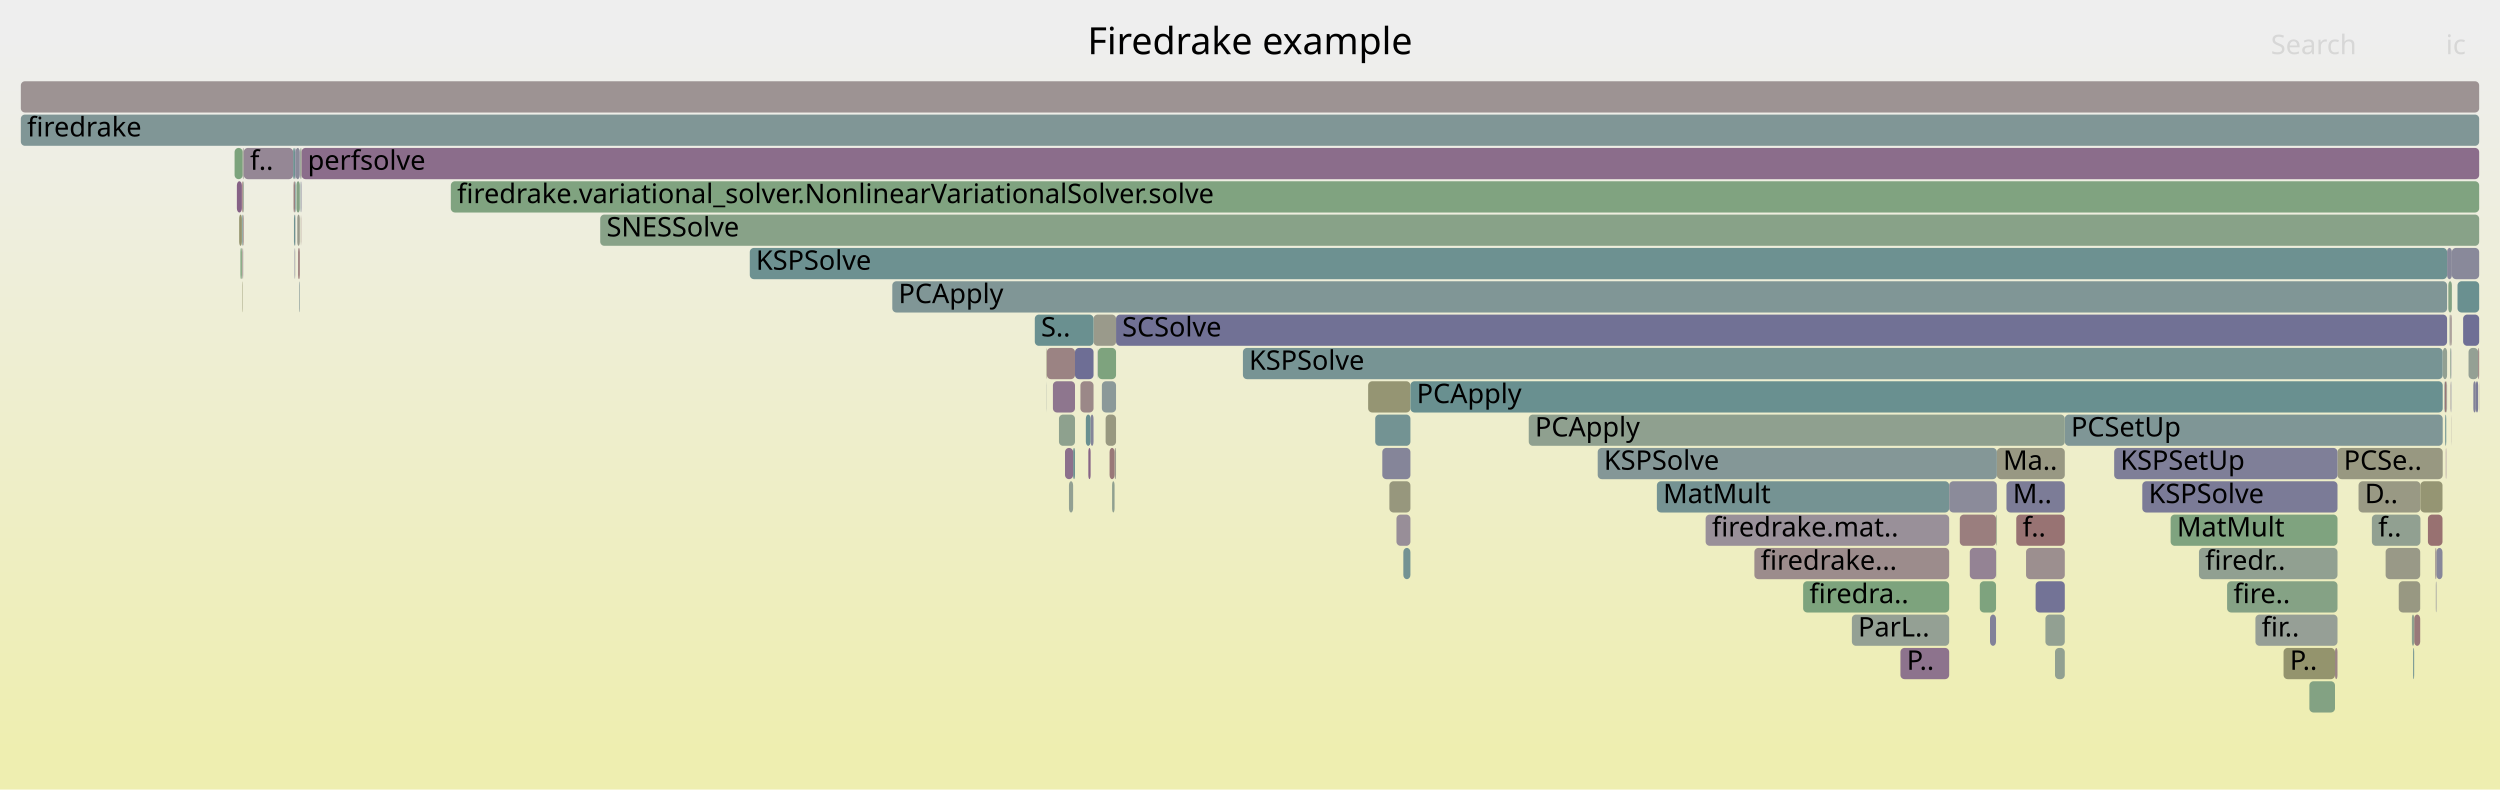
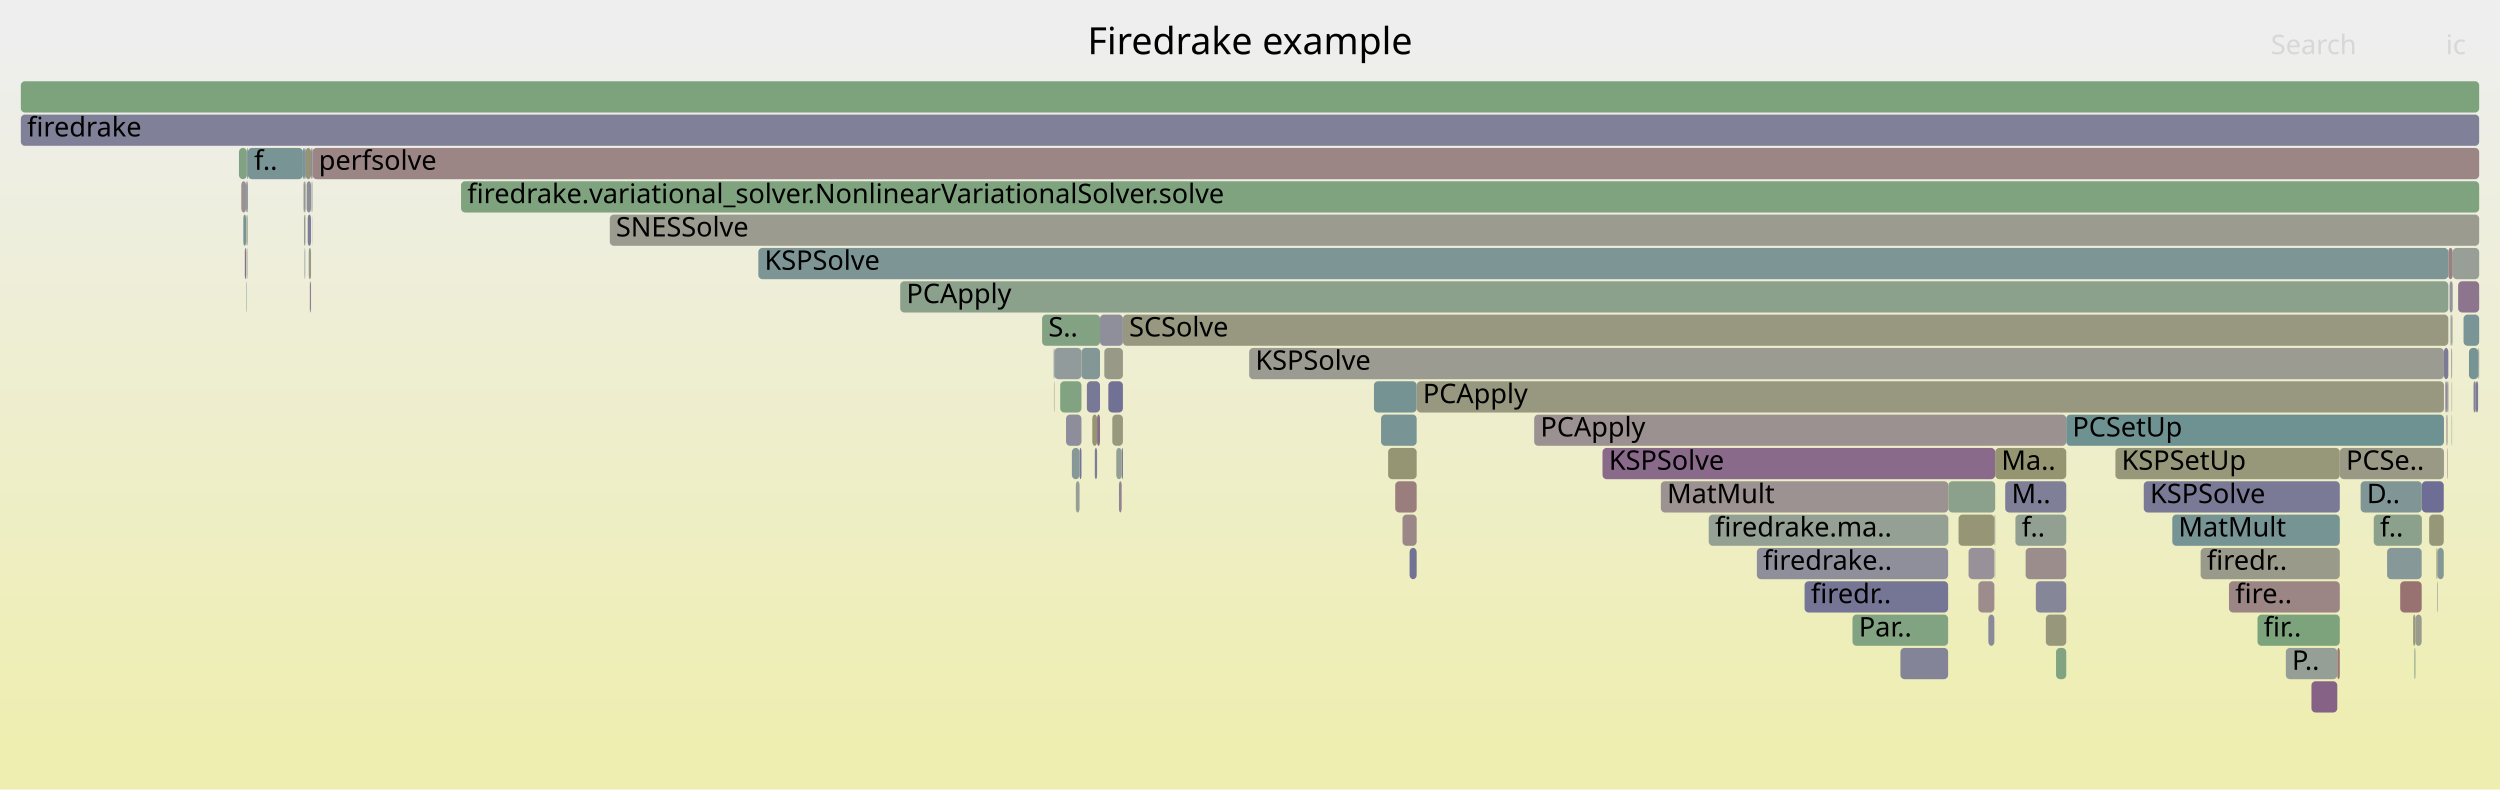
<svg xmlns="http://www.w3.org/2000/svg" version="1.1" width="1200" height="379" viewBox="0 0 1200 379">
  <defs>
    <linearGradient id="background" y1="0" y2="1" x1="0" x2="0">
      <stop stop-color="#eeeeee" offset="5%" />
      <stop stop-color="#eeeeb0" offset="95%" />
    </linearGradient>
  </defs>
  <style type="text/css">
	text { font-family:Verdana; font-size:13px; fill:rgb(0,0,0); }
	#search, #ignorecase { opacity:0.1; cursor:pointer; }
	#search:hover, #search.show, #ignorecase:hover, #ignorecase.show { opacity:1; }
	#subtitle { text-anchor:middle; font-color:rgb(160,160,160); }
	#title { text-anchor:middle; font-size:18px}
	#unzoom { cursor:pointer; }
	#frames &gt; *:hover { stroke:black; stroke-width:0.5; cursor:pointer; }
	.hide { display:none; }
	.parent { opacity:0.5; }
</style>
  <rect x="0.0" y="0" width="1200.0" height="379.0" fill="url(#background)" />
  <text id="title" x="600.00" y="26">Firedrake example</text>
  <text id="details" x="10.00" y="361"> </text>
  <text id="unzoom" x="10.00" y="26" class="hide">Reset Zoom</text>
  <text id="search" x="1090.00" y="26">Search</text>
  <text id="ignorecase" x="1174.00" y="26">ic</text>
  <text id="matched" x="1090.00" y="361"> </text>
  <g id="frames">
    <g>
-       <rect x="141.6" y="71" width="0.3" height="15.0" fill="rgb(120.818,120.818,150.803)" rx="2" ry="2" />
-       <text x="144.57" y="81.5" />
-     </g>
-     <g>
-       <rect x="502.3" y="167" width="0.2" height="15.0" fill="rgb(149.728,149.728,117.915)" rx="2" ry="2" />
-       <text x="505.28" y="177.5" />
-     </g>
-     <g>
-       <rect x="666.9" y="231" width="10.1" height="15.0" fill="rgb(151.203,151.203,125.061)" rx="2" ry="2" />
-       <text x="669.89" y="241.5" />
-     </g>
-     <g>
-       <rect x="991.1" y="199" width="181.4" height="15.0" fill="rgb(126.851,149.924,149.924)" rx="2" ry="2" />
-       <text x="994.09" y="209.5">PCSetUp</text>
-     </g>
-     <g>
-       <rect x="865.5" y="279" width="70.1" height="15.0" fill="rgb(124.852,163.396,124.852)" rx="2" ry="2" />
-       <text x="868.52" y="289.5">firedra..</text>
-     </g>
-     <g>
-       <rect x="1179.6" y="135" width="10.4" height="15.0" fill="rgb(105.685,144.437,144.437)" rx="2" ry="2" />
-       <text x="1182.59" y="145.5" />
-     </g>
-     <g>
-       <rect x="521.2" y="199" width="2.3" height="15.0" fill="rgb(105.161,144.301,144.301)" rx="2" ry="2" />
-       <text x="524.16" y="209.5" />
-     </g>
-     <g>
-       <rect x="967.8" y="247" width="23.3" height="15.0" fill="rgb(152.368,114.821,114.821)" rx="2" ry="2" />
-       <text x="970.81" y="257.5">f..</text>
-     </g>
-     <g>
-       <rect x="141.8" y="119" width="0.1" height="15.0" fill="rgb(150.379,150.379,121.068)" rx="2" ry="2" />
-       <text x="144.76" y="129.5" />
-     </g>
-     <g>
-       <rect x="144.3" y="103" width="0.1" height="15.0" fill="rgb(150.603,150.603,122.152)" rx="2" ry="2" />
-       <text x="147.30" y="113.5" />
-     </g>
-     <g>
-       <rect x="945.5" y="263" width="12.6" height="15.0" fill="rgb(147.521,131.146,147.521)" rx="2" ry="2" />
-       <text x="948.50" y="273.5" />
-     </g>
-     <g>
-       <rect x="140.7" y="71" width="0.9" height="15.0" fill="rgb(109.275,145.367,145.367)" rx="2" ry="2" />
-       <text x="143.73" y="81.5" />
-     </g>
-     <g>
-       <rect x="958.5" y="215" width="32.6" height="15.0" fill="rgb(152.434,152.434,131.025)" rx="2" ry="2" />
-       <text x="961.47" y="225.5">Ma..</text>
-     </g>
-     <g>
-       <rect x="518.6" y="183" width="6.3" height="15.0" fill="rgb(155.194,136.489,136.489)" rx="2" ry="2" />
-       <text x="521.58" y="193.5" />
-     </g>
-     <g>
-       <rect x="1174.0" y="215" width="0.2" height="15.0" fill="rgb(138.672,108.473,138.672)" rx="2" ry="2" />
-       <text x="1177.03" y="225.5" />
-     </g>
-     <g>
-       <rect x="1145.1" y="263" width="16.6" height="15.0" fill="rgb(153.241,153.241,134.94)" rx="2" ry="2" />
-       <text x="1148.07" y="273.5" />
-     </g>
-     <g>
-       <rect x="141.6" y="87" width="0.3" height="15.0" fill="rgb(106.434,144.631,144.631)" rx="2" ry="2" />
-       <text x="144.64" y="97.5" />
-     </g>
-     <g>
-       <rect x="527.0" y="167" width="8.7" height="15.0" fill="rgb(126.193,163.178,126.193)" rx="2" ry="2" />
-       <text x="530.01" y="177.5" />
-     </g>
-     <g>
-       <rect x="116.3" y="135" width="0.2" height="15.0" fill="rgb(148.345,148.345,111.211)" rx="2" ry="2" />
-       <text x="119.30" y="145.5" />
-     </g>
-     <g>
-       <rect x="1173.7" y="199" width="0.5" height="15.0" fill="rgb(108.554,145.181,145.181)" rx="2" ry="2" />
-       <text x="1176.73" y="209.5" />
-     </g>
-     <g>
-       <rect x="10.0" y="55" width="1180.0" height="15.0" fill="rgb(127.993,150.22,150.22)" rx="2" ry="2" />
+       <rect x="1162.5" y="231" width="10.5" height="15.0" fill="rgb(109.497,109.497,148.612)" rx="2" ry="2" />
+       <text x="1165.54" y="241.5" />
+     </g>
+     <g>
+       <rect x="1173.1" y="167" width="2.1" height="15.0" fill="rgb(123.244,123.244,151.273)" rx="2" ry="2" />
+       <text x="1176.13" y="177.5" />
+     </g>
+     <g>
+       <rect x="1175.8" y="135" width="1.5" height="15.0" fill="rgb(147.929,147.929,156.051)" rx="2" ry="2" />
+       <text x="1178.76" y="145.5" />
+     </g>
+     <g>
+       <rect x="986.9" y="311" width="4.9" height="15.0" fill="rgb(128.636,162.78,128.636)" rx="2" ry="2" />
+       <text x="989.90" y="321.5" />
+     </g>
+     <g>
+       <rect x="1176.7" y="167" width="0.3" height="15.0" fill="rgb(153.363,122.452,122.452)" rx="2" ry="2" />
+       <text x="1179.70" y="177.5" />
+     </g>
+     <g>
+       <rect x="115.8" y="87" width="2.3" height="15.0" fill="rgb(156.366,145.472,145.472)" rx="2" ry="2" />
+       <text x="118.81" y="97.5" />
+     </g>
+     <g>
+       <rect x="659.5" y="183" width="20.5" height="15.0" fill="rgb(116.757,147.307,147.307)" rx="2" ry="2" />
+       <text x="662.47" y="193.5" />
+     </g>
+     <g>
+       <rect x="118.6" y="87" width="0.4" height="15.0" fill="rgb(138.135,138.135,154.155)" rx="2" ry="2" />
+       <text x="121.59" y="97.5" />
+     </g>
+     <g>
+       <rect x="676.6" y="263" width="3.4" height="15.0" fill="rgb(113.634,113.634,149.413)" rx="2" ry="2" />
+       <text x="679.57" y="273.5" />
+     </g>
+     <g>
+       <rect x="1177.3" y="119" width="12.7" height="15.0" fill="rgb(151.057,159.13,151.057)" rx="2" ry="2" />
+       <text x="1180.27" y="129.5" />
+     </g>
+     <g>
+       <rect x="114.7" y="71" width="3.8" height="15.0" fill="rgb(129.973,162.562,129.973)" rx="2" ry="2" />
+       <text x="117.71" y="81.5" />
+     </g>
+     <g>
+       <rect x="940.1" y="247" width="17.2" height="15.0" fill="rgb(149.706,149.706,117.808)" rx="2" ry="2" />
+       <text x="943.14" y="257.5" />
+     </g>
+     <g>
+       <rect x="1015.4" y="215" width="107.7" height="15.0" fill="rgb(150.597,150.597,122.125)" rx="2" ry="2" />
+       <text x="1018.37" y="225.5">KSPSetUp</text>
+     </g>
+     <g>
+       <rect x="736.4" y="199" width="255.4" height="15.0" fill="rgb(156.315,145.08,145.08)" rx="2" ry="2" />
+       <text x="739.41" y="209.5">PCApply</text>
+     </g>
+     <g>
+       <rect x="1042.7" y="247" width="80.4" height="15.0" fill="rgb(118.95,147.876,147.876)" rx="2" ry="2" />
+       <text x="1045.66" y="257.5">MatMult</text>
+     </g>
+     <g>
+       <rect x="977.2" y="279" width="14.6" height="15.0" fill="rgb(133.925,133.925,153.34)" rx="2" ry="2" />
+       <text x="980.17" y="289.5" />
+     </g>
+     <g>
+       <rect x="150.0" y="71" width="1040.0" height="15.0" fill="rgb(154.774,133.265,133.265)" rx="2" ry="2" />
+       <text x="153.01" y="81.5">perfsolve</text>
+     </g>
+     <g>
+       <rect x="10.0" y="39" width="1180.0" height="15.0" fill="rgb(125.124,163.352,125.124)" rx="2" ry="2" />
+       <text x="13.00" y="49.5" />
+     </g>
+     <g>
+       <rect x="525.5" y="215" width="1.1" height="15.0" fill="rgb(125.169,125.169,151.646)" rx="2" ry="2" />
+       <text x="528.46" y="225.5" />
+     </g>
+     <g>
+       <rect x="528.0" y="151" width="11.0" height="15.0" fill="rgb(143.03,143.03,155.103)" rx="2" ry="2" />
+       <text x="531.03" y="161.5" />
+     </g>
+     <g>
+       <rect x="532.0" y="183" width="7.0" height="15.0" fill="rgb(112.6,112.6,149.213)" rx="2" ry="2" />
+       <text x="535.04" y="193.5" />
+     </g>
+     <g>
+       <rect x="599.6" y="167" width="573.5" height="15.0" fill="rgb(155.304,155.304,144.935)" rx="2" ry="2" />
+       <text x="602.60" y="177.5">KSPSolve</text>
+     </g>
+     <g>
+       <rect x="666.3" y="215" width="13.7" height="15.0" fill="rgb(149.302,149.302,115.85)" rx="2" ry="2" />
+       <text x="669.33" y="225.5" />
+     </g>
+     <g>
+       <rect x="843.3" y="263" width="91.8" height="15.0" fill="rgb(143.003,143.003,155.097)" rx="2" ry="2" />
+       <text x="846.26" y="273.5">firedrake..</text>
+     </g>
+     <g>
+       <rect x="505.8" y="167" width="0.3" height="15.0" fill="rgb(110.596,110.596,148.825)" rx="2" ry="2" />
+       <text x="508.79" y="177.5" />
+     </g>
+     <g>
+       <rect x="538.4" y="215" width="0.6" height="15.0" fill="rgb(110.835,110.835,148.871)" rx="2" ry="2" />
+       <text x="541.36" y="225.5" />
+     </g>
+     <g>
+       <rect x="1174.6" y="215" width="0.2" height="15.0" fill="rgb(136.355,102.534,136.355)" rx="2" ry="2" />
+       <text x="1177.63" y="225.5" />
+     </g>
+     <g>
+       <rect x="1123.1" y="215" width="50.0" height="15.0" fill="rgb(153.004,153.004,133.786)" rx="2" ry="2" />
+       <text x="1126.11" y="225.5">PCSe..</text>
+     </g>
+     <g>
+       <rect x="146.7" y="71" width="2.6" height="15.0" fill="rgb(149.315,149.315,115.912)" rx="2" ry="2" />
+       <text x="149.72" y="81.5" />
+     </g>
+     <g>
+       <rect x="1158.9" y="311" width="0.5" height="15.0" fill="rgb(139.441,161.021,139.441)" rx="2" ry="2" />
+       <text x="1161.85" y="321.5" />
+     </g>
+     <g>
+       <rect x="1173.8" y="183" width="0.3" height="15.0" fill="rgb(115.752,115.752,149.823)" rx="2" ry="2" />
+       <text x="1176.83" y="193.5" />
+     </g>
+     <g>
+       <rect x="954.4" y="295" width="2.9" height="15.0" fill="rgb(137.451,137.451,154.023)" rx="2" ry="2" />
+       <text x="957.43" y="305.5" />
+     </g>
+     <g>
+       <rect x="526.6" y="199" width="1.4" height="15.0" fill="rgb(138.08,106.955,138.08)" rx="2" ry="2" />
+       <text x="529.59" y="209.5" />
+     </g>
+     <g>
+       <rect x="518.2" y="215" width="0.9" height="15.0" fill="rgb(115.556,115.556,149.785)" rx="2" ry="2" />
+       <text x="521.17" y="225.5" />
+     </g>
+     <g>
+       <rect x="533.9" y="199" width="5.1" height="15.0" fill="rgb(151.604,151.604,127.002)" rx="2" ry="2" />
+       <text x="536.94" y="209.5" />
+     </g>
+     <g>
+       <rect x="1159.4" y="295" width="3.0" height="15.0" fill="rgb(154.518,154.518,141.123)" rx="2" ry="2" />
+       <text x="1162.37" y="305.5" />
+     </g>
+     <g>
+       <rect x="962.5" y="231" width="29.3" height="15.0" fill="rgb(127.117,127.117,152.023)" rx="2" ry="2" />
+       <text x="965.54" y="241.5">M..</text>
+     </g>
+     <g>
+       <rect x="1029.0" y="231" width="94.1" height="15.0" fill="rgb(122.358,122.358,151.102)" rx="2" ry="2" />
+       <text x="1032.02" y="241.5">KSPSolve</text>
+     </g>
+     <g>
+       <rect x="511.7" y="199" width="7.4" height="15.0" fill="rgb(141.246,141.246,154.757)" rx="2" ry="2" />
+       <text x="514.73" y="209.5" />
+     </g>
+     <g>
+       <rect x="957.7" y="215" width="34.1" height="15.0" fill="rgb(148.76,148.76,113.222)" rx="2" ry="2" />
+       <text x="960.66" y="225.5">Ma..</text>
+     </g>
+     <g>
+       <rect x="1182.5" y="151" width="7.5" height="15.0" fill="rgb(122.205,148.72,148.72)" rx="2" ry="2" />
+       <text x="1185.47" y="161.5" />
+     </g>
+     <g>
+       <rect x="1121.9" y="311" width="1.2" height="15.0" fill="rgb(152.618,116.736,116.736)" rx="2" ry="2" />
+       <text x="1124.87" y="321.5" />
+     </g>
+     <g>
+       <rect x="935.2" y="231" width="22.5" height="15.0" fill="rgb(140.378,160.869,140.378)" rx="2" ry="2" />
+       <text x="938.19" y="241.5" />
+     </g>
+     <g>
+       <rect x="1056.3" y="263" width="66.8" height="15.0" fill="rgb(153.981,153.981,138.522)" rx="2" ry="2" />
+       <text x="1059.30" y="273.5">firedr..</text>
+     </g>
+     <g>
+       <rect x="118.1" y="87" width="0.4" height="15.0" fill="rgb(116.052,147.125,147.125)" rx="2" ry="2" />
+       <text x="121.13" y="97.5" />
+     </g>
+     <g>
+       <rect x="1109.5" y="327" width="12.4" height="15.0" fill="rgb(134.677,98.235,134.677)" rx="2" ry="2" />
+       <text x="1112.52" y="337.5" />
+     </g>
+     <g>
+       <rect x="10.0" y="55" width="1180.0" height="15.0" fill="rgb(127.971,127.971,152.188)" rx="2" ry="2" />
      <text x="13.00" y="65.5">firedrake</text>
    </g>
    <g>
-       <rect x="1168.9" y="263" width="0.6" height="15.0" fill="rgb(156.028,142.883,142.883)" rx="2" ry="2" />
-       <text x="1171.91" y="273.5" />
-     </g>
-     <g>
-       <rect x="117.0" y="71" width="23.7" height="15.0" fill="rgb(149.123,135.253,149.123)" rx="2" ry="2" />
-       <text x="120.03" y="81.5">f..</text>
-     </g>
-     <g>
-       <rect x="144.6" y="103" width="0.1" height="15.0" fill="rgb(153.308,122.024,122.024)" rx="2" ry="2" />
-       <text x="147.55" y="113.5" />
-     </g>
-     <g>
-       <rect x="818.7" y="247" width="116.9" height="15.0" fill="rgb(152.53,143.982,152.53)" rx="2" ry="2" />
-       <text x="821.73" y="257.5">firedrake.mat..</text>
-     </g>
-     <g>
-       <rect x="1151.4" y="279" width="10.3" height="15.0" fill="rgb(152.21,152.21,129.939)" rx="2" ry="2" />
-       <text x="1154.40" y="289.5" />
-     </g>
-     <g>
-       <rect x="795.3" y="231" width="140.3" height="15.0" fill="rgb(117.332,147.456,147.456)" rx="2" ry="2" />
-       <text x="798.31" y="241.5">MatMult</text>
-     </g>
-     <g>
-       <rect x="1184.9" y="167" width="4.6" height="15.0" fill="rgb(147.999,159.628,147.999)" rx="2" ry="2" />
-       <text x="1187.92" y="177.5" />
-     </g>
-     <g>
-       <rect x="1120.8" y="311" width="1.2" height="15.0" fill="rgb(154.768,133.223,133.223)" rx="2" ry="2" />
-       <text x="1123.79" y="321.5" />
-     </g>
-     <g>
-       <rect x="842.1" y="263" width="93.5" height="15.0" fill="rgb(155.687,140.266,140.266)" rx="2" ry="2" />
-       <text x="845.14" y="273.5">firedrake...</text>
-     </g>
-     <g>
-       <rect x="958.1" y="247" width="0.2" height="15.0" fill="rgb(156.003,142.687,142.687)" rx="2" ry="2" />
-       <text x="961.13" y="257.5" />
-     </g>
-     <g>
-       <rect x="1176.5" y="199" width="0.1" height="15.0" fill="rgb(156.79,148.724,148.724)" rx="2" ry="2" />
-       <text x="1179.48" y="209.5" />
-     </g>
-     <g>
-       <rect x="535.0" y="215" width="0.7" height="15.0" fill="rgb(154.317,154.317,140.153)" rx="2" ry="2" />
-       <text x="538.04" y="225.5" />
-     </g>
-     <g>
-       <rect x="1175.8" y="151" width="0.4" height="15.0" fill="rgb(139.012,153.077,153.077)" rx="2" ry="2" />
-       <text x="1178.85" y="161.5" />
-     </g>
-     <g>
-       <rect x="912.2" y="311" width="23.4" height="15.0" fill="rgb(141.309,115.229,141.309)" rx="2" ry="2" />
-       <text x="915.24" y="321.5">P..</text>
-     </g>
-     <g>
-       <rect x="766.9" y="215" width="191.6" height="15.0" fill="rgb(132.293,151.335,151.335)" rx="2" ry="2" />
-       <text x="769.88" y="225.5">KSPSolve</text>
-     </g>
-     <g>
-       <rect x="532.6" y="215" width="2.4" height="15.0" fill="rgb(153.023,119.842,119.842)" rx="2" ry="2" />
-       <text x="535.58" y="225.5" />
-     </g>
-     <g>
-       <rect x="115.4" y="119" width="0.7" height="15.0" fill="rgb(126.467,163.133,126.467)" rx="2" ry="2" />
-       <text x="118.42" y="129.5" />
-     </g>
-     <g>
-       <rect x="1096.1" y="311" width="24.7" height="15.0" fill="rgb(147.827,147.827,108.698)" rx="2" ry="2" />
-       <text x="1099.12" y="321.5">P..</text>
-     </g>
-     <g>
-       <rect x="1176.1" y="183" width="0.1" height="15.0" fill="rgb(154.289,129.552,129.552)" rx="2" ry="2" />
-       <text x="1179.06" y="193.5" />
-     </g>
-     <g>
-       <rect x="502.5" y="167" width="13.5" height="15.0" fill="rgb(154.515,131.279,131.279)" rx="2" ry="2" />
-       <text x="505.48" y="177.5" />
-     </g>
-     <g>
-       <rect x="1169.5" y="263" width="2.9" height="15.0" fill="rgb(134.92,134.92,153.533)" rx="2" ry="2" />
-       <text x="1172.46" y="273.5" />
-     </g>
-     <g>
-       <rect x="143.1" y="119" width="0.8" height="15.0" fill="rgb(153.028,119.881,119.881)" rx="2" ry="2" />
-       <text x="146.12" y="129.5" />
-     </g>
-     <g>
-       <rect x="116.1" y="87" width="0.4" height="15.0" fill="rgb(152.149,113.146,113.146)" rx="2" ry="2" />
-       <text x="119.06" y="97.5" />
-     </g>
-     <g>
-       <rect x="1122.0" y="215" width="50.5" height="15.0" fill="rgb(151.948,151.948,128.671)" rx="2" ry="2" />
-       <text x="1124.98" y="225.5">PCSe..</text>
-     </g>
-     <g>
-       <rect x="1132.1" y="231" width="29.7" height="15.0" fill="rgb(152.733,152.733,132.473)" rx="2" ry="2" />
-       <text x="1135.08" y="241.5">D..</text>
-     </g>
-     <g>
-       <rect x="1014.8" y="215" width="107.2" height="15.0" fill="rgb(127.059,127.059,152.011)" rx="2" ry="2" />
-       <text x="1017.77" y="225.5">KSPSetUp</text>
-     </g>
-     <g>
-       <rect x="1108.5" y="327" width="12.3" height="15.0" fill="rgb(131.277,162.35,131.277)" rx="2" ry="2" />
-       <text x="1111.46" y="337.5" />
-     </g>
-     <g>
-       <rect x="935.6" y="231" width="22.9" height="15.0" fill="rgb(139.489,139.489,154.417)" rx="2" ry="2" />
-       <text x="938.62" y="241.5" />
-     </g>
-     <g>
-       <rect x="940.7" y="247" width="17.4" height="15.0" fill="rgb(153.873,126.362,126.362)" rx="2" ry="2" />
-       <text x="943.66" y="257.5" />
-     </g>
-     <g>
-       <rect x="656.7" y="183" width="20.3" height="15.0" fill="rgb(149.048,149.048,114.618)" rx="2" ry="2" />
-       <text x="659.73" y="193.5" />
-     </g>
-     <g>
-       <rect x="530.7" y="199" width="5.0" height="15.0" fill="rgb(151.839,151.839,128.144)" rx="2" ry="2" />
-       <text x="533.73" y="209.5" />
-     </g>
-     <g>
-       <rect x="513.1" y="231" width="2.0" height="15.0" fill="rgb(146.018,159.95,146.018)" rx="2" ry="2" />
-       <text x="516.13" y="241.5" />
-     </g>
-     <g>
-       <rect x="1182.3" y="151" width="7.7" height="15.0" fill="rgb(111.499,111.499,149)" rx="2" ry="2" />
-       <text x="1185.26" y="161.5" />
-     </g>
-     <g>
-       <rect x="958.3" y="247" width="0.2" height="15.0" fill="rgb(129.442,162.649,129.442)" rx="2" ry="2" />
-       <text x="961.26" y="257.5" />
-     </g>
-     <g>
-       <rect x="1173.3" y="183" width="0.2" height="15.0" fill="rgb(119.417,147.997,147.997)" rx="2" ry="2" />
-       <text x="1176.26" y="193.5" />
-     </g>
-     <g>
-       <rect x="142.3" y="87" width="1.6" height="15.0" fill="rgb(132.047,162.225,132.047)" rx="2" ry="2" />
-       <text x="145.31" y="97.5" />
-     </g>
-     <g>
-       <rect x="1189.5" y="167" width="0.5" height="15.0" fill="rgb(154.414,130.505,130.505)" rx="2" ry="2" />
-       <text x="1192.52" y="177.5" />
-     </g>
-     <g>
-       <rect x="522.4" y="215" width="1.1" height="15.0" fill="rgb(135.205,99.588,135.205)" rx="2" ry="2" />
-       <text x="525.36" y="225.5" />
-     </g>
-     <g>
-       <rect x="144.7" y="71" width="1045.3" height="15.0" fill="rgb(138.959,109.208,138.959)" rx="2" ry="2" />
-       <text x="147.68" y="81.5">perfsolve</text>
-     </g>
-     <g>
-       <rect x="508.3" y="199" width="7.7" height="15.0" fill="rgb(142.087,160.591,142.087)" rx="2" ry="2" />
-       <text x="511.27" y="209.5" />
-     </g>
-     <g>
-       <rect x="1169.2" y="279" width="0.3" height="15.0" fill="rgb(139.874,139.874,154.492)" rx="2" ry="2" />
-       <text x="1172.19" y="289.5" />
-     </g>
-     <g>
-       <rect x="972.5" y="263" width="18.6" height="15.0" fill="rgb(156.055,143.085,143.085)" rx="2" ry="2" />
-       <text x="975.48" y="273.5" />
-     </g>
-     <g>
-       <rect x="955.2" y="295" width="2.9" height="15.0" fill="rgb(129.699,129.699,152.522)" rx="2" ry="2" />
-       <text x="958.19" y="305.5" />
-     </g>
-     <g>
-       <rect x="977.1" y="279" width="14.0" height="15.0" fill="rgb(114.894,114.894,149.657)" rx="2" ry="2" />
-       <text x="980.13" y="289.5" />
-     </g>
-     <g>
-       <rect x="505.4" y="183" width="10.6" height="15.0" fill="rgb(142.396,118.015,142.396)" rx="2" ry="2" />
-       <text x="508.37" y="193.5" />
-     </g>
-     <g>
-       <rect x="523.5" y="199" width="1.4" height="15.0" fill="rgb(132.29,132.29,153.024)" rx="2" ry="2" />
-       <text x="526.55" y="209.5" />
-     </g>
-     <g>
-       <rect x="1158.8" y="295" width="2.9" height="15.0" fill="rgb(153.202,121.218,121.218)" rx="2" ry="2" />
-       <text x="1161.80" y="305.5" />
-     </g>
-     <g>
-       <rect x="1055.5" y="263" width="66.5" height="15.0" fill="rgb(145.489,160.037,145.489)" rx="2" ry="2" />
-       <text x="1058.48" y="273.5">firedr..</text>
-     </g>
-     <g>
-       <rect x="1176.6" y="151" width="0.3" height="15.0" fill="rgb(156.502,146.518,146.518)" rx="2" ry="2" />
-       <text x="1179.63" y="161.5" />
-     </g>
-     <g>
-       <rect x="1069.0" y="279" width="53.0" height="15.0" fill="rgb(132.613,162.133,132.613)" rx="2" ry="2" />
-       <text x="1072.05" y="289.5">fire..</text>
-     </g>
-     <g>
-       <rect x="515.1" y="215" width="0.9" height="15.0" fill="rgb(109.307,145.376,145.376)" rx="2" ry="2" />
-       <text x="518.09" y="225.5" />
-     </g>
-     <g>
-       <rect x="1174.2" y="183" width="0.4" height="15.0" fill="rgb(155.413,155.413,145.464)" rx="2" ry="2" />
-       <text x="1177.23" y="193.5" />
-     </g>
-     <g>
-       <rect x="1158.3" y="311" width="0.5" height="15.0" fill="rgb(112.915,146.311,146.311)" rx="2" ry="2" />
-       <text x="1161.29" y="321.5" />
-     </g>
-     <g>
-       <rect x="535.7" y="151" width="638.9" height="15.0" fill="rgb(113.334,113.334,149.355)" rx="2" ry="2" />
-       <text x="538.65" y="161.5">SCSolve</text>
-     </g>
-     <g>
-       <rect x="1176.2" y="151" width="0.4" height="15.0" fill="rgb(154.627,132.142,132.142)" rx="2" ry="2" />
-       <text x="1179.16" y="161.5" />
-     </g>
-     <g>
-       <rect x="677.0" y="183" width="495.5" height="15.0" fill="rgb(105.285,144.333,144.333)" rx="2" ry="2" />
-       <text x="680.00" y="193.5">PCApply</text>
-     </g>
-     <g>
-       <rect x="112.6" y="71" width="3.9" height="15.0" fill="rgb(124.408,163.468,124.408)" rx="2" ry="2" />
-       <text x="115.62" y="81.5" />
-     </g>
-     <g>
-       <rect x="733.8" y="199" width="257.3" height="15.0" fill="rgb(142.715,160.488,142.715)" rx="2" ry="2" />
-       <text x="736.78" y="209.5">PCApply</text>
-     </g>
-     <g>
-       <rect x="1041.9" y="247" width="80.1" height="15.0" fill="rgb(127.043,163.04,127.043)" rx="2" ry="2" />
-       <text x="1044.92" y="257.5">MatMult</text>
-     </g>
-     <g>
-       <rect x="502.4" y="183" width="0.1" height="15.0" fill="rgb(142.651,154.021,154.021)" rx="2" ry="2" />
-       <text x="505.37" y="193.5" />
-     </g>
-     <g>
-       <rect x="888.9" y="295" width="46.7" height="15.0" fill="rgb(148.476,159.55,148.476)" rx="2" ry="2" />
-       <text x="891.89" y="305.5">ParL..</text>
-     </g>
-     <g>
-       <rect x="524.9" y="151" width="10.8" height="15.0" fill="rgb(154.071,154.071,138.959)" rx="2" ry="2" />
-       <text x="527.93" y="161.5" />
-     </g>
-     <g>
-       <rect x="140.9" y="87" width="0.7" height="15.0" fill="rgb(153.993,127.282,127.282)" rx="2" ry="2" />
-       <text x="143.93" y="97.5" />
-     </g>
-     <g>
-       <rect x="428.3" y="135" width="746.3" height="15.0" fill="rgb(128.148,150.261,150.261)" rx="2" ry="2" />
-       <text x="431.28" y="145.5">PCApply</text>
-     </g>
-     <g>
-       <rect x="1082.6" y="295" width="39.4" height="15.0" fill="rgb(150.102,159.286,150.102)" rx="2" ry="2" />
-       <text x="1085.58" y="305.5">fir..</text>
-     </g>
-     <g>
-       <rect x="958.4" y="263" width="0.1" height="15.0" fill="rgb(136.641,161.477,136.641)" rx="2" ry="2" />
-       <text x="961.35" y="273.5" />
-     </g>
-     <g>
-       <rect x="1188.4" y="183" width="1.1" height="15.0" fill="rgb(124.232,124.232,151.464)" rx="2" ry="2" />
-       <text x="1191.36" y="193.5" />
-     </g>
-     <g>
-       <rect x="116.5" y="71" width="0.5" height="15.0" fill="rgb(155.243,155.243,144.638)" rx="2" ry="2" />
-       <text x="119.46" y="81.5" />
-     </g>
-     <g>
-       <rect x="116.9" y="119" width="0.1" height="15.0" fill="rgb(141.82,153.805,153.805)" rx="2" ry="2" />
-       <text x="119.88" y="129.5" />
-     </g>
-     <g>
-       <rect x="526.9" y="167" width="0.1" height="15.0" fill="rgb(117.064,117.064,150.077)" rx="2" ry="2" />
-       <text x="529.86" y="177.5" />
-     </g>
-     <g>
-       <rect x="216.4" y="87" width="973.6" height="15.0" fill="rgb(128.349,162.827,128.349)" rx="2" ry="2" />
-       <text x="219.41" y="97.5">firedrake.variational_solver.NonlinearVariationalSolver.solve</text>
-     </g>
-     <g>
-       <rect x="1173.5" y="183" width="0.7" height="15.0" fill="rgb(152.946,119.253,119.253)" rx="2" ry="2" />
-       <text x="1176.48" y="193.5" />
-     </g>
-     <g>
-       <rect x="670.3" y="247" width="6.7" height="15.0" fill="rgb(151.743,141.966,151.743)" rx="2" ry="2" />
-       <text x="673.27" y="257.5" />
-     </g>
-     <g>
-       <rect x="113.7" y="87" width="2.4" height="15.0" fill="rgb(134.494,97.765,134.494)" rx="2" ry="2" />
-       <text x="116.75" y="97.5" />
-     </g>
-     <g>
-       <rect x="1176.3" y="167" width="0.3" height="15.0" fill="rgb(121.394,121.394,150.915)" rx="2" ry="2" />
-       <text x="1179.28" y="177.5" />
-     </g>
-     <g>
-       <rect x="511.2" y="215" width="3.9" height="15.0" fill="rgb(140.194,112.373,140.194)" rx="2" ry="2" />
-       <text x="514.16" y="225.5" />
-     </g>
-     <g>
-       <rect x="533.8" y="231" width="1.2" height="15.0" fill="rgb(143.703,160.327,143.703)" rx="2" ry="2" />
-       <text x="536.82" y="241.5" />
-     </g>
-     <g>
-       <rect x="143.6" y="135" width="0.3" height="15.0" fill="rgb(132.254,151.325,151.325)" rx="2" ry="2" />
-       <text x="146.62" y="145.5" />
-     </g>
-     <g>
-       <rect x="116.7" y="103" width="0.3" height="15.0" fill="rgb(153.65,124.646,124.646)" rx="2" ry="2" />
-       <text x="119.74" y="113.5" />
-     </g>
-     <g>
-       <rect x="528.9" y="183" width="6.8" height="15.0" fill="rgb(139.172,153.119,153.119)" rx="2" ry="2" />
-       <text x="531.87" y="193.5" />
-     </g>
-     <g>
-       <rect x="288.1" y="103" width="901.9" height="15.0" fill="rgb(135.886,161.6,135.886)" rx="2" ry="2" />
-       <text x="291.14" y="113.5">SNESSolve</text>
-     </g>
-     <g>
-       <rect x="981.8" y="295" width="9.3" height="15.0" fill="rgb(145.829,159.981,145.829)" rx="2" ry="2" />
-       <text x="984.79" y="305.5" />
-     </g>
-     <g>
-       <rect x="950.3" y="279" width="7.8" height="15.0" fill="rgb(125.516,163.288,125.516)" rx="2" ry="2" />
-       <text x="953.34" y="289.5" />
-     </g>
-     <g>
-       <rect x="1138.5" y="247" width="23.3" height="15.0" fill="rgb(144.597,160.182,144.597)" rx="2" ry="2" />
-       <text x="1141.53" y="257.5">f..</text>
-     </g>
-     <g>
-       <rect x="141.9" y="71" width="2.0" height="15.0" fill="rgb(139.312,139.312,154.383)" rx="2" ry="2" />
-       <text x="144.89" y="81.5" />
-     </g>
-     <g>
-       <rect x="1161.8" y="231" width="10.6" height="15.0" fill="rgb(149.195,149.195,115.33)" rx="2" ry="2" />
-       <text x="1164.84" y="241.5" />
-     </g>
-     <g>
-       <rect x="1165.4" y="247" width="7.0" height="15.0" fill="rgb(152.103,112.788,112.788)" rx="2" ry="2" />
-       <text x="1168.37" y="257.5" />
-     </g>
-     <g>
-       <rect x="1028.3" y="231" width="93.7" height="15.0" fill="rgb(123.339,123.339,151.291)" rx="2" ry="2" />
-       <text x="1031.35" y="241.5">KSPSolve</text>
-     </g>
-     <g>
-       <rect x="963.1" y="231" width="28.0" height="15.0" fill="rgb(123.52,123.52,151.327)" rx="2" ry="2" />
-       <text x="966.14" y="241.5">M..</text>
-     </g>
-     <g>
-       <rect x="141.4" y="119" width="0.2" height="15.0" fill="rgb(129.371,129.371,152.459)" rx="2" ry="2" />
-       <text x="144.38" y="129.5" />
-     </g>
-     <g>
-       <rect x="1176.9" y="119" width="13.1" height="15.0" fill="rgb(137.449,137.449,154.022)" rx="2" ry="2" />
-       <text x="1179.93" y="129.5" />
-     </g>
-     <g>
-       <rect x="116.1" y="103" width="0.4" height="15.0" fill="rgb(112.704,146.257,146.257)" rx="2" ry="2" />
-       <text x="119.14" y="113.5" />
-     </g>
-     <g>
-       <rect x="10.0" y="39" width="1180.0" height="15.0" fill="rgb(156.518,146.638,146.638)" rx="2" ry="2" />
-       <text x="13.00" y="49.5" />
-     </g>
-     <g>
-       <rect x="516.0" y="167" width="8.9" height="15.0" fill="rgb(110.255,110.255,148.759)" rx="2" ry="2" />
-       <text x="518.99" y="177.5" />
-     </g>
-     <g>
-       <rect x="114.8" y="103" width="1.3" height="15.0" fill="rgb(148.118,148.118,110.108)" rx="2" ry="2" />
-       <text x="117.77" y="113.5" />
-     </g>
-     <g>
-       <rect x="144.0" y="71" width="0.4" height="15.0" fill="rgb(146.933,159.802,146.933)" rx="2" ry="2" />
-       <text x="146.99" y="81.5" />
-     </g>
-     <g>
-       <rect x="116.2" y="119" width="0.3" height="15.0" fill="rgb(155.225,136.724,136.724)" rx="2" ry="2" />
-       <text x="119.22" y="129.5" />
-     </g>
-     <g>
-       <rect x="141.1" y="103" width="0.5" height="15.0" fill="rgb(109.878,145.524,145.524)" rx="2" ry="2" />
-       <text x="144.14" y="113.5" />
-     </g>
-     <g>
-       <rect x="986.4" y="311" width="4.7" height="15.0" fill="rgb(145.213,160.082,145.213)" rx="2" ry="2" />
-       <text x="989.44" y="321.5" />
-     </g>
-     <g>
-       <rect x="1174.6" y="119" width="2.3" height="15.0" fill="rgb(135.872,135.872,153.717)" rx="2" ry="2" />
-       <text x="1177.57" y="129.5" />
-     </g>
-     <g>
-       <rect x="1175.2" y="135" width="1.7" height="15.0" fill="rgb(132.253,162.191,132.253)" rx="2" ry="2" />
-       <text x="1178.21" y="145.5" />
-     </g>
-     <g>
-       <rect x="1172.6" y="167" width="2.0" height="15.0" fill="rgb(146.135,159.931,146.135)" rx="2" ry="2" />
-       <text x="1175.56" y="177.5" />
-     </g>
-     <g>
-       <rect x="116.6" y="87" width="0.4" height="15.0" fill="rgb(143.198,160.41,143.198)" rx="2" ry="2" />
-       <text x="119.61" y="97.5" />
-     </g>
-     <g>
-       <rect x="359.9" y="119" width="814.7" height="15.0" fill="rgb(108.543,145.178,145.178)" rx="2" ry="2" />
-       <text x="362.86" y="129.5">KSPSolve</text>
-     </g>
-     <g>
-       <rect x="144.5" y="87" width="0.2" height="15.0" fill="rgb(125.929,125.929,151.793)" rx="2" ry="2" />
-       <text x="147.49" y="97.5" />
-     </g>
-     <g>
-       <rect x="142.7" y="103" width="1.2" height="15.0" fill="rgb(154.37,154.37,140.408)" rx="2" ry="2" />
-       <text x="145.72" y="113.5" />
-     </g>
-     <g>
-       <rect x="144.4" y="71" width="0.3" height="15.0" fill="rgb(153.314,153.314,135.293)" rx="2" ry="2" />
-       <text x="147.41" y="81.5" />
-     </g>
-     <g>
-       <rect x="660.1" y="199" width="16.9" height="15.0" fill="rgb(115.472,146.974,146.974)" rx="2" ry="2" />
-       <text x="663.12" y="209.5" />
-     </g>
-     <g>
-       <rect x="596.6" y="167" width="575.9" height="15.0" fill="rgb(119.45,148.006,148.006)" rx="2" ry="2" />
-       <text x="599.55" y="177.5">KSPSolve</text>
-     </g>
-     <g>
-       <rect x="144.2" y="87" width="0.2" height="15.0" fill="rgb(126.599,149.859,149.859)" rx="2" ry="2" />
-       <text x="147.19" y="97.5" />
-     </g>
-     <g>
-       <rect x="141.7" y="103" width="0.2" height="15.0" fill="rgb(137.384,152.655,152.655)" rx="2" ry="2" />
-       <text x="144.70" y="113.5" />
-     </g>
-     <g>
-       <rect x="1189.9" y="183" width="0.1" height="15.0" fill="rgb(155.555,139.256,139.256)" rx="2" ry="2" />
-       <text x="1192.88" y="193.5" />
-     </g>
-     <g>
-       <rect x="1157.7" y="295" width="1.1" height="15.0" fill="rgb(142.054,160.596,142.054)" rx="2" ry="2" />
-       <text x="1160.73" y="305.5" />
-     </g>
-     <g>
-       <rect x="1176.0" y="167" width="0.2" height="15.0" fill="rgb(127.556,162.956,127.556)" rx="2" ry="2" />
-       <text x="1179.01" y="177.5" />
-     </g>
-     <g>
-       <rect x="673.6" y="263" width="3.4" height="15.0" fill="rgb(114.5,146.722,146.722)" rx="2" ry="2" />
-       <text x="676.64" y="273.5" />
-     </g>
-     <g>
-       <rect x="663.5" y="215" width="13.5" height="15.0" fill="rgb(132.775,132.775,153.118)" rx="2" ry="2" />
-       <text x="666.51" y="225.5" />
-     </g>
-     <g>
-       <rect x="1187.2" y="183" width="1.2" height="15.0" fill="rgb(131.198,131.198,152.812)" rx="2" ry="2" />
-       <text x="1190.23" y="193.5" />
-     </g>
-     <g>
-       <rect x="1176.4" y="183" width="0.2" height="15.0" fill="rgb(108.559,108.559,148.431)" rx="2" ry="2" />
-       <text x="1179.40" y="193.5" />
-     </g>
-     <g>
-       <rect x="496.7" y="151" width="28.2" height="15.0" fill="rgb(105.752,144.454,144.454)" rx="2" ry="2" />
-       <text x="499.70" y="161.5">S..</text>
+       <rect x="1188.4" y="183" width="1.1" height="15.0" fill="rgb(122.789,122.789,151.185)" rx="2" ry="2" />
+       <text x="1191.40" y="193.5" />
+     </g>
+     <g>
+       <rect x="957.5" y="247" width="0.2" height="15.0" fill="rgb(119.224,147.947,147.947)" rx="2" ry="2" />
+       <text x="960.45" y="257.5" />
+     </g>
+     <g>
+       <rect x="118.3" y="119" width="0.2" height="15.0" fill="rgb(144.275,160.234,144.275)" rx="2" ry="2" />
+       <text x="121.27" y="129.5" />
+     </g>
+     <g>
+       <rect x="1174.3" y="199" width="0.5" height="15.0" fill="rgb(154.961,134.7,134.7)" rx="2" ry="2" />
+       <text x="1177.33" y="209.5" />
+     </g>
+     <g>
+       <rect x="1145.8" y="263" width="16.6" height="15.0" fill="rgb(133.566,151.665,151.665)" rx="2" ry="2" />
+       <text x="1148.83" y="273.5" />
+     </g>
+     <g>
+       <rect x="1069.9" y="279" width="53.2" height="15.0" fill="rgb(154.687,132.597,132.597)" rx="2" ry="2" />
+       <text x="1072.94" y="289.5">fire..</text>
+     </g>
+     <g>
+       <rect x="505.9" y="183" width="0.2" height="15.0" fill="rgb(147.91,147.91,109.1)" rx="2" ry="2" />
+       <text x="508.93" y="193.5" />
+     </g>
+     <g>
+       <rect x="889.2" y="295" width="45.9" height="15.0" fill="rgb(129.407,162.655,129.407)" rx="2" ry="2" />
+       <text x="892.24" y="305.5">Par..</text>
+     </g>
+     <g>
+       <rect x="1166.0" y="247" width="7.0" height="15.0" fill="rgb(150.286,150.286,120.617)" rx="2" ry="2" />
+       <text x="1169.03" y="257.5" />
+     </g>
+     <g>
+       <rect x="1158.3" y="295" width="1.1" height="15.0" fill="rgb(151.525,151.525,126.623)" rx="2" ry="2" />
+       <text x="1161.30" y="305.5" />
+     </g>
+     <g>
+       <rect x="146.4" y="87" width="0.3" height="15.0" fill="rgb(129.056,162.712,129.056)" rx="2" ry="2" />
+       <text x="149.45" y="97.5" />
+     </g>
+     <g>
+       <rect x="145.9" y="103" width="0.5" height="15.0" fill="rgb(154.778,154.778,142.384)" rx="2" ry="2" />
+       <text x="148.91" y="113.5" />
+     </g>
+     <g>
+       <rect x="1176.5" y="167" width="0.1" height="15.0" fill="rgb(139.16,139.16,154.354)" rx="2" ry="2" />
+       <text x="1179.50" y="177.5" />
+     </g>
+     <g>
+       <rect x="1177.0" y="151" width="0.2" height="15.0" fill="rgb(148.6,148.6,112.445)" rx="2" ry="2" />
+       <text x="1179.96" y="161.5" />
+     </g>
+     <g>
+       <rect x="292.7" y="103" width="897.3" height="15.0" fill="rgb(154.886,154.886,142.911)" rx="2" ry="2" />
+       <text x="295.65" y="113.5">SNESSolve</text>
+     </g>
+     <g>
+       <rect x="1170.0" y="263" width="3.0" height="15.0" fill="rgb(131.901,151.234,151.234)" rx="2" ry="2" />
+       <text x="1173.04" y="273.5" />
+     </g>
+     <g>
+       <rect x="982.0" y="295" width="9.8" height="15.0" fill="rgb(150.911,150.911,123.644)" rx="2" ry="2" />
+       <text x="985.04" y="305.5" />
+     </g>
+     <g>
+       <rect x="944.9" y="263" width="12.4" height="15.0" fill="rgb(152.85,144.804,152.85)" rx="2" ry="2" />
+       <text x="947.88" y="273.5" />
+     </g>
+     <g>
+       <rect x="949.6" y="279" width="7.7" height="15.0" fill="rgb(155.715,140.482,140.482)" rx="2" ry="2" />
+       <text x="952.63" y="289.5" />
+     </g>
+     <g>
+       <rect x="148.8" y="135" width="0.5" height="15.0" fill="rgb(146.085,127.469,146.085)" rx="2" ry="2" />
+       <text x="151.84" y="145.5" />
+     </g>
+     <g>
+       <rect x="147.2" y="87" width="2.1" height="15.0" fill="rgb(141.926,141.926,154.889)" rx="2" ry="2" />
+       <text x="150.23" y="97.5" />
+     </g>
+     <g>
+       <rect x="537.1" y="231" width="1.3" height="15.0" fill="rgb(147.02,129.863,147.02)" rx="2" ry="2" />
+       <text x="540.11" y="241.5" />
+     </g>
+     <g>
+       <rect x="118.8" y="119" width="0.2" height="15.0" fill="rgb(130.929,162.407,130.929)" rx="2" ry="2" />
+       <text x="121.84" y="129.5" />
+     </g>
+     <g>
+       <rect x="539.0" y="151" width="636.2" height="15.0" fill="rgb(151.907,151.907,128.47)" rx="2" ry="2" />
+       <text x="541.99" y="161.5">SCSolve</text>
+     </g>
+     <g>
+       <rect x="1175.2" y="119" width="2.1" height="15.0" fill="rgb(154.271,129.411,129.411)" rx="2" ry="2" />
+       <text x="1178.18" y="129.5" />
+     </g>
+     <g>
+       <rect x="1169.5" y="263" width="0.5" height="15.0" fill="rgb(149.781,149.781,118.168)" rx="2" ry="2" />
+       <text x="1172.52" y="273.5" />
+     </g>
+     <g>
+       <rect x="221.3" y="87" width="968.7" height="15.0" fill="rgb(126.439,163.138,126.439)" rx="2" ry="2" />
+       <text x="224.33" y="97.5">firedrake.variational_solver.NonlinearVariationalSolver.solve</text>
+     </g>
+     <g>
+       <rect x="957.5" y="263" width="0.2" height="15.0" fill="rgb(128.408,162.817,128.408)" rx="2" ry="2" />
+       <text x="960.54" y="273.5" />
+     </g>
+     <g>
+       <rect x="1083.6" y="295" width="39.5" height="15.0" fill="rgb(125.211,163.338,125.211)" rx="2" ry="2" />
+       <text x="1086.55" y="305.5">fir..</text>
+     </g>
+     <g>
+       <rect x="118.3" y="135" width="0.2" height="15.0" fill="rgb(106.511,144.651,144.651)" rx="2" ry="2" />
+       <text x="121.33" y="145.5" />
+     </g>
+     <g>
+       <rect x="117.5" y="119" width="0.6" height="15.0" fill="rgb(139.491,110.571,139.491)" rx="2" ry="2" />
+       <text x="120.49" y="129.5" />
+     </g>
+     <g>
+       <rect x="116.8" y="103" width="1.3" height="15.0" fill="rgb(118.827,147.844,147.844)" rx="2" ry="2" />
+       <text x="119.84" y="113.5" />
+     </g>
+     <g>
+       <rect x="118.7" y="103" width="0.3" height="15.0" fill="rgb(148.14,148.14,110.218)" rx="2" ry="2" />
+       <text x="121.71" y="113.5" />
+     </g>
+     <g>
+       <rect x="1179.9" y="135" width="10.1" height="15.0" fill="rgb(142.04,117.103,142.04)" rx="2" ry="2" />
+       <text x="1182.87" y="145.5" />
+     </g>
+     <g>
+       <rect x="524.3" y="199" width="2.3" height="15.0" fill="rgb(148.657,148.657,112.723)" rx="2" ry="2" />
+       <text x="527.32" y="209.5" />
+     </g>
+     <g>
+       <rect x="508.9" y="183" width="10.2" height="15.0" fill="rgb(128.661,162.776,128.661)" rx="2" ry="2" />
+       <text x="511.91" y="193.5" />
+     </g>
+     <g>
+       <rect x="1169.8" y="279" width="0.2" height="15.0" fill="rgb(109.447,109.447,148.603)" rx="2" ry="2" />
+       <text x="1172.78" y="289.5" />
+     </g>
+     <g>
+       <rect x="530.1" y="167" width="8.9" height="15.0" fill="rgb(153.277,153.277,135.114)" rx="2" ry="2" />
+       <text x="533.14" y="177.5" />
+     </g>
+     <g>
+       <rect x="669.7" y="231" width="10.3" height="15.0" fill="rgb(153.853,126.207,126.207)" rx="2" ry="2" />
+       <text x="672.75" y="241.5" />
+     </g>
+     <g>
+       <rect x="673.2" y="247" width="6.8" height="15.0" fill="rgb(155.032,135.244,135.244)" rx="2" ry="2" />
+       <text x="676.17" y="257.5" />
+     </g>
+     <g>
+       <rect x="146.4" y="71" width="0.3" height="15.0" fill="rgb(112.822,112.822,149.256)" rx="2" ry="2" />
+       <text x="149.38" y="81.5" />
+     </g>
+     <g>
+       <rect x="148.2" y="119" width="1.1" height="15.0" fill="rgb(153.111,153.111,134.307)" rx="2" ry="2" />
+       <text x="151.24" y="129.5" />
+     </g>
+     <g>
+       <rect x="506.1" y="167" width="13.0" height="15.0" fill="rgb(145.9,154.863,154.863)" rx="2" ry="2" />
+       <text x="509.10" y="177.5" />
+     </g>
+     <g>
+       <rect x="521.7" y="183" width="6.3" height="15.0" fill="rgb(120.392,120.392,150.721)" rx="2" ry="2" />
+       <text x="524.73" y="193.5" />
+     </g>
+     <g>
+       <rect x="1176.8" y="183" width="0.2" height="15.0" fill="rgb(125.765,163.248,125.765)" rx="2" ry="2" />
+       <text x="1179.78" y="193.5" />
+     </g>
+     <g>
+       <rect x="148.7" y="135" width="0.1" height="15.0" fill="rgb(142.072,142.072,154.917)" rx="2" ry="2" />
+       <text x="151.74" y="145.5" />
+     </g>
+     <g>
+       <rect x="820.2" y="247" width="115.0" height="15.0" fill="rgb(147.203,159.758,147.203)" rx="2" ry="2" />
+       <text x="823.23" y="257.5">firedrake.ma..</text>
+     </g>
+     <g>
+       <rect x="149.5" y="87" width="0.2" height="15.0" fill="rgb(149.088,149.088,114.812)" rx="2" ry="2" />
+       <text x="152.49" y="97.5" />
+     </g>
+     <g>
+       <rect x="149.7" y="71" width="0.3" height="15.0" fill="rgb(132.623,132.623,153.088)" rx="2" ry="2" />
+       <text x="152.70" y="81.5" />
+     </g>
+     <g>
+       <rect x="149.9" y="103" width="0.1" height="15.0" fill="rgb(149.7,149.7,117.779)" rx="2" ry="2" />
+       <text x="152.86" y="113.5" />
+     </g>
+     <g>
+       <rect x="530.0" y="167" width="0.1" height="15.0" fill="rgb(127.573,162.953,127.573)" rx="2" ry="2" />
+       <text x="533.00" y="177.5" />
+     </g>
+     <g>
+       <rect x="957.3" y="247" width="0.2" height="15.0" fill="rgb(151.706,151.706,127.5)" rx="2" ry="2" />
+       <text x="960.32" y="257.5" />
+     </g>
+     <g>
+       <rect x="1176.3" y="151" width="0.3" height="15.0" fill="rgb(145.775,126.674,145.775)" rx="2" ry="2" />
+       <text x="1179.33" y="161.5" />
+     </g>
+     <g>
+       <rect x="1139.4" y="247" width="23.1" height="15.0" fill="rgb(138.906,161.108,138.906)" rx="2" ry="2" />
+       <text x="1142.41" y="257.5">f..</text>
+     </g>
+     <g>
+       <rect x="797.2" y="231" width="138.0" height="15.0" fill="rgb(156.418,145.873,145.873)" rx="2" ry="2" />
+       <text x="800.20" y="241.5">MatMult</text>
+     </g>
+     <g>
+       <rect x="146.5" y="103" width="0.2" height="15.0" fill="rgb(146.995,159.792,146.995)" rx="2" ry="2" />
+       <text x="149.51" y="113.5" />
+     </g>
+     <g>
+       <rect x="1187.3" y="183" width="1.1" height="15.0" fill="rgb(130.931,130.931,152.761)" rx="2" ry="2" />
+       <text x="1190.32" y="193.5" />
+     </g>
+     <g>
+       <rect x="1176.6" y="151" width="0.4" height="15.0" fill="rgb(142.243,153.915,153.915)" rx="2" ry="2" />
+       <text x="1179.61" y="161.5" />
+     </g>
+     <g>
+       <rect x="145.4" y="71" width="1.0" height="15.0" fill="rgb(121.587,148.559,148.559)" rx="2" ry="2" />
+       <text x="148.45" y="81.5" />
+     </g>
+     <g>
+       <rect x="146.2" y="119" width="0.2" height="15.0" fill="rgb(109.119,145.327,145.327)" rx="2" ry="2" />
+       <text x="149.17" y="129.5" />
+     </g>
+     <g>
+       <rect x="912.2" y="311" width="22.9" height="15.0" fill="rgb(132.045,132.045,152.977)" rx="2" ry="2" />
+       <text x="915.20" y="321.5" />
+     </g>
+     <g>
+       <rect x="146.6" y="119" width="0.1" height="15.0" fill="rgb(127.545,127.545,152.105)" rx="2" ry="2" />
+       <text x="149.57" y="129.5" />
+     </g>
+     <g>
+       <rect x="149.3" y="71" width="0.4" height="15.0" fill="rgb(123.233,123.233,151.271)" rx="2" ry="2" />
+       <text x="152.29" y="81.5" />
+     </g>
+     <g>
+       <rect x="1174.8" y="183" width="0.4" height="15.0" fill="rgb(140.834,114.011,140.834)" rx="2" ry="2" />
+       <text x="1177.84" y="193.5" />
+     </g>
+     <g>
+       <rect x="364.0" y="119" width="811.2" height="15.0" fill="rgb(125.158,149.485,149.485)" rx="2" ry="2" />
+       <text x="366.97" y="129.5">KSPSolve</text>
+     </g>
+     <g>
+       <rect x="519.1" y="167" width="8.9" height="15.0" fill="rgb(131.393,151.102,151.102)" rx="2" ry="2" />
+       <text x="522.14" y="177.5" />
+     </g>
+     <g>
+       <rect x="118.5" y="71" width="0.5" height="15.0" fill="rgb(142.125,142.125,154.927)" rx="2" ry="2" />
+       <text x="121.45" y="81.5" />
+     </g>
+     <g>
+       <rect x="662.9" y="199" width="17.1" height="15.0" fill="rgb(120.252,148.213,148.213)" rx="2" ry="2" />
+       <text x="665.90" y="209.5" />
+     </g>
+     <g>
+       <rect x="118.2" y="103" width="0.3" height="15.0" fill="rgb(147.345,159.735,147.345)" rx="2" ry="2" />
+       <text x="121.20" y="113.5" />
+     </g>
+     <g>
+       <rect x="149.8" y="87" width="0.2" height="15.0" fill="rgb(134.242,151.841,151.841)" rx="2" ry="2" />
+       <text x="152.79" y="97.5" />
+     </g>
+     <g>
+       <rect x="1189.6" y="167" width="0.4" height="15.0" fill="rgb(155.494,155.494,145.857)" rx="2" ry="2" />
+       <text x="1192.56" y="177.5" />
+     </g>
+     <g>
+       <rect x="972.3" y="263" width="19.5" height="15.0" fill="rgb(155.808,141.198,141.198)" rx="2" ry="2" />
+       <text x="975.30" y="273.5" />
+     </g>
+     <g>
+       <rect x="535.8" y="215" width="2.6" height="15.0" fill="rgb(148.197,159.596,148.197)" rx="2" ry="2" />
+       <text x="538.84" y="225.5" />
+     </g>
+     <g>
+       <rect x="1133.1" y="231" width="29.4" height="15.0" fill="rgb(128.338,150.31,150.31)" rx="2" ry="2" />
+       <text x="1136.06" y="241.5">D..</text>
+     </g>
+     <g>
+       <rect x="1176.8" y="199" width="0.2" height="15.0" fill="rgb(123.739,163.577,123.739)" rx="2" ry="2" />
+       <text x="1179.84" y="209.5" />
+     </g>
+     <g>
+       <rect x="1152.1" y="279" width="10.3" height="15.0" fill="rgb(152.157,113.207,113.207)" rx="2" ry="2" />
+       <text x="1155.06" y="289.5" />
+     </g>
+     <g>
+       <rect x="500.2" y="151" width="27.8" height="15.0" fill="rgb(131.013,162.393,131.013)" rx="2" ry="2" />
+       <text x="503.24" y="161.5">S..</text>
+     </g>
+     <g>
+       <rect x="991.8" y="199" width="181.3" height="15.0" fill="rgb(110.074,145.575,145.575)" rx="2" ry="2" />
+       <text x="994.76" y="209.5">PCSetUp</text>
+     </g>
+     <g>
+       <rect x="119.0" y="71" width="26.4" height="15.0" fill="rgb(120.856,148.37,148.37)" rx="2" ry="2" />
+       <text x="121.98" y="81.5">f..</text>
+     </g>
+     <g>
+       <rect x="680.0" y="183" width="493.1" height="15.0" fill="rgb(151.771,151.771,127.811)" rx="2" ry="2" />
+       <text x="682.97" y="193.5">PCApply</text>
+     </g>
+     <g>
+       <rect x="145.7" y="87" width="0.7" height="15.0" fill="rgb(156.542,146.824,146.824)" rx="2" ry="2" />
+       <text x="148.68" y="97.5" />
+     </g>
+     <g>
+       <rect x="769.2" y="215" width="188.5" height="15.0" fill="rgb(137.797,106.23,137.797)" rx="2" ry="2" />
+       <text x="772.25" y="225.5">KSPSolve</text>
+     </g>
+     <g>
+       <rect x="1174.1" y="183" width="0.7" height="15.0" fill="rgb(134.943,134.943,153.537)" rx="2" ry="2" />
+       <text x="1177.07" y="193.5" />
+     </g>
+     <g>
+       <rect x="432.1" y="135" width="743.1" height="15.0" fill="rgb(139.025,161.089,139.025)" rx="2" ry="2" />
+       <text x="435.11" y="145.5">PCApply</text>
+     </g>
+     <g>
+       <rect x="147.7" y="103" width="1.6" height="15.0" fill="rgb(126.203,126.203,151.846)" rx="2" ry="2" />
+       <text x="150.74" y="113.5" />
+     </g>
+     <g>
+       <rect x="967.4" y="247" width="24.4" height="15.0" fill="rgb(145.346,160.06,145.346)" rx="2" ry="2" />
+       <text x="970.42" y="257.5">f..</text>
+     </g>
+     <g>
+       <rect x="866.2" y="279" width="68.9" height="15.0" fill="rgb(117.353,117.353,150.133)" rx="2" ry="2" />
+       <text x="869.25" y="289.5">firedr..</text>
+     </g>
+     <g>
+       <rect x="1097.2" y="311" width="24.7" height="15.0" fill="rgb(150.275,159.258,150.275)" rx="2" ry="2" />
+       <text x="1100.16" y="321.5">P..</text>
+     </g>
+     <g>
+       <rect x="514.5" y="215" width="3.7" height="15.0" fill="rgb(136.099,152.322,152.322)" rx="2" ry="2" />
+       <text x="517.54" y="225.5" />
+     </g>
+     <g>
+       <rect x="516.4" y="231" width="1.8" height="15.0" fill="rgb(149.301,159.416,149.301)" rx="2" ry="2" />
+       <text x="519.36" y="241.5" />
+     </g>
+     <g>
+       <rect x="1185.1" y="167" width="4.5" height="15.0" fill="rgb(119.211,147.944,147.944)" rx="2" ry="2" />
+       <text x="1188.07" y="177.5" />
    </g>
  </g>
</svg>
